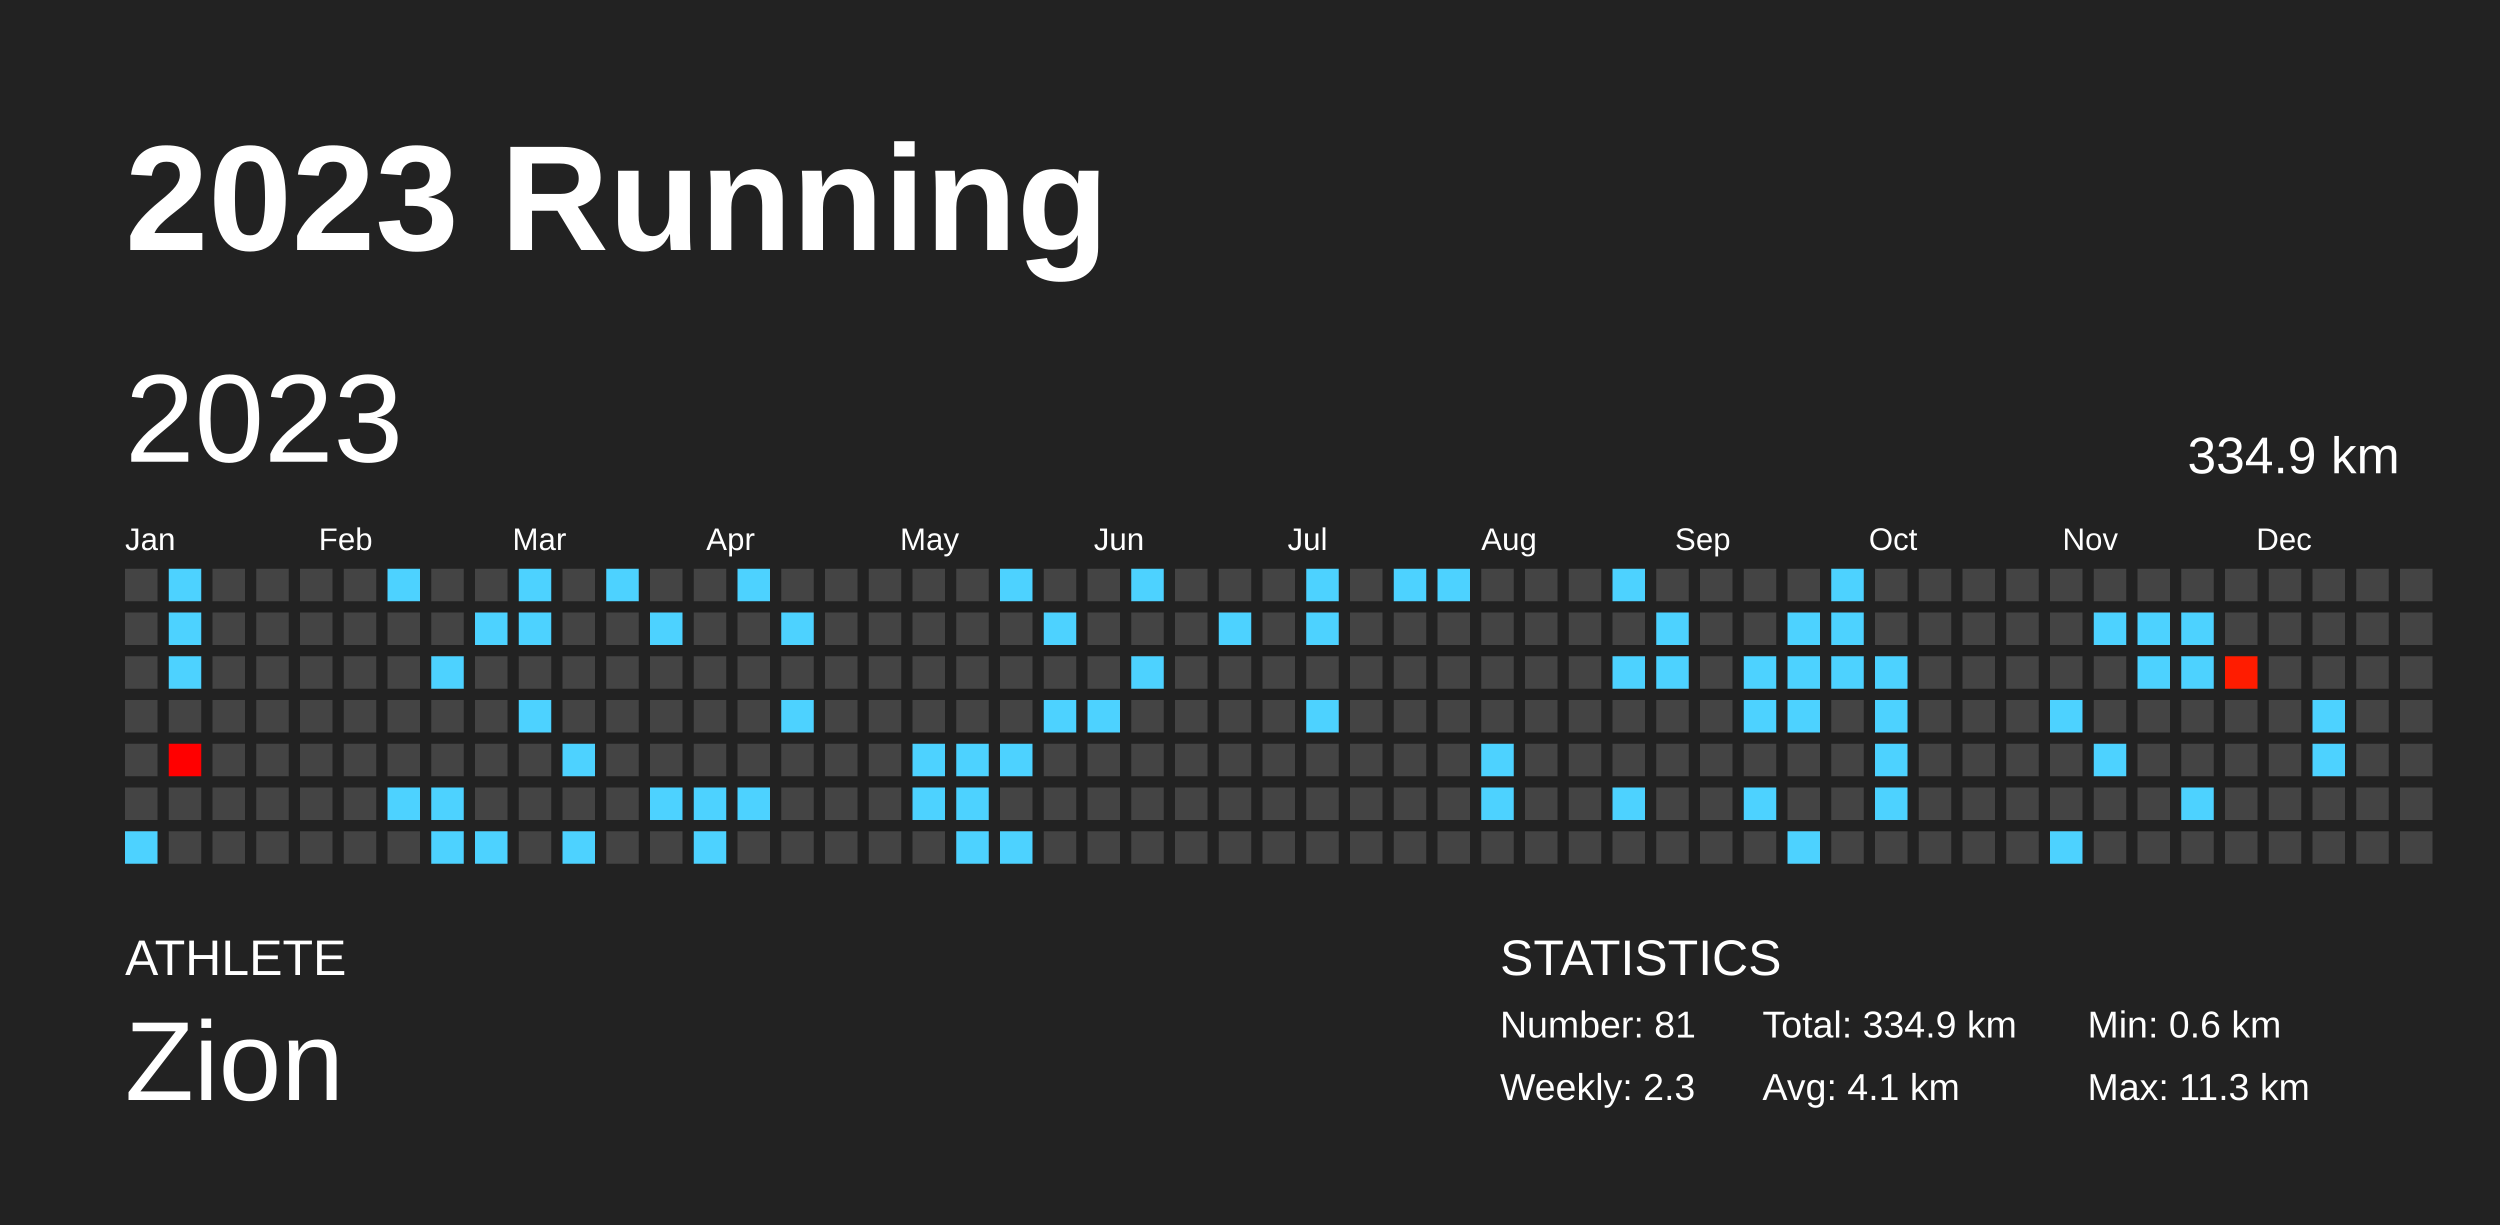
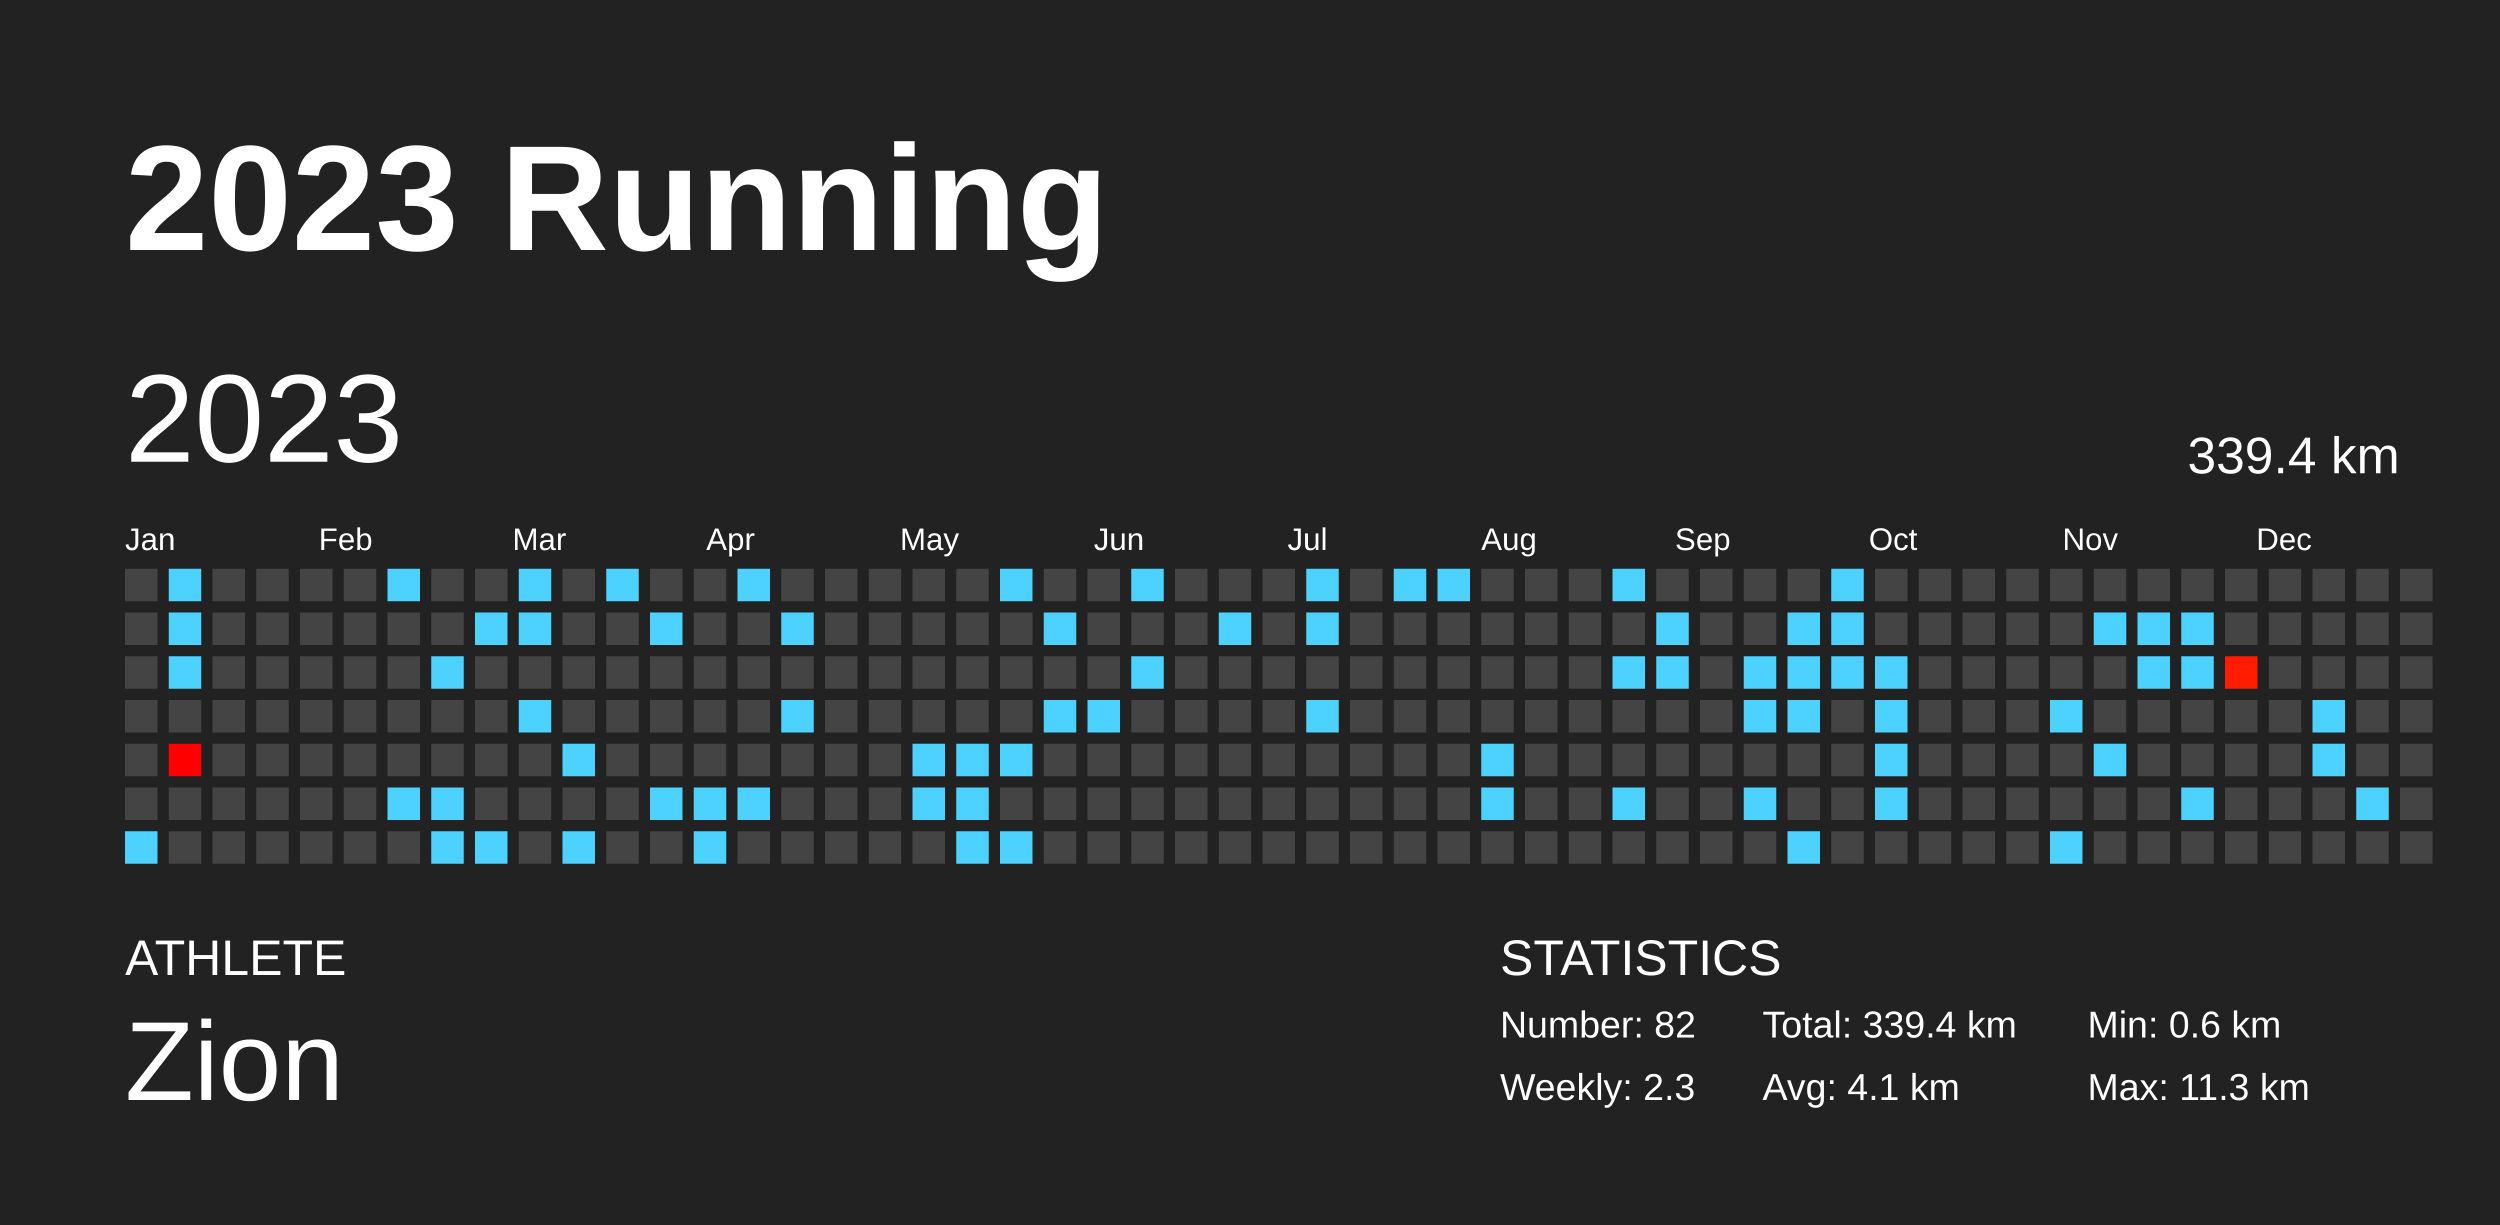
<svg xmlns="http://www.w3.org/2000/svg" baseProfile="full" height="98mm" version="1.1" viewBox="0,0,200,98" width="200mm">
  <defs />
  <rect fill="#222222" height="98" width="200" x="0" y="0" />
  <text fill="#FFFFFF" style="font-size:12px; font-family:Arial; font-weight:bold;" x="10" y="20">2023 Running</text>
  <text fill="#FFFFFF" style="font-size:4px; font-family:Arial" x="10" y="78">ATHLETE</text>
  <text fill="#FFFFFF" style="font-size:9px; font-family:Arial" x="10" y="88">Zion</text>
  <text fill="#FFFFFF" style="font-size:4px; font-family:Arial" x="120" y="78">STATISTICS</text>
-   <text fill="#FFFFFF" style="font-size:3px; font-family:Arial" x="120" y="83">Number: 81</text>
+   <text fill="#FFFFFF" style="font-size:3px; font-family:Arial" x="120" y="83">Number: 82</text>
  <text fill="#FFFFFF" style="font-size:3px; font-family:Arial" x="120" y="88">Weekly: 2.3</text>
-   <text fill="#FFFFFF" style="font-size:3px; font-family:Arial" x="141" y="83">Total: 334.9 km</text>
+   <text fill="#FFFFFF" style="font-size:3px; font-family:Arial" x="141" y="83">Total: 339.4 km</text>
  <text fill="#FFFFFF" style="font-size:3px; font-family:Arial" x="141" y="88">Avg: 4.1 km</text>
  <text fill="#FFFFFF" style="font-size:3px; font-family:Arial" x="167" y="83">Min: 0.6 km</text>
  <text fill="#FFFFFF" style="font-size:3px; font-family:Arial" x="167" y="88">Max: 11.3 km</text>
  <text dominant-baseline="hanging" fill="#FFFFFF" style="font-size:10.0px; font-family:Arial;" x="10" y="30">2023</text>
-   <text dominant-baseline="hanging" fill="#FFFFFF" style="font-size:4.125px; font-family:Arial;" x="175" y="35">334.9 km</text>
+   <text dominant-baseline="hanging" fill="#FFFFFF" style="font-size:4.125px; font-family:Arial;" x="175" y="35">339.4 km</text>
  <text fill="#FFFFFF" style="font-size:2.5px; font-family:Arial" x="10.0" y="44">Jan</text>
  <text fill="#FFFFFF" style="font-size:2.5px; font-family:Arial" x="25.5" y="44">Feb</text>
  <text fill="#FFFFFF" style="font-size:2.5px; font-family:Arial" x="41.0" y="44">Mar</text>
  <text fill="#FFFFFF" style="font-size:2.5px; font-family:Arial" x="56.5" y="44">Apr</text>
  <text fill="#FFFFFF" style="font-size:2.5px; font-family:Arial" x="72.0" y="44">May</text>
  <text fill="#FFFFFF" style="font-size:2.5px; font-family:Arial" x="87.5" y="44">Jun</text>
  <text fill="#FFFFFF" style="font-size:2.5px; font-family:Arial" x="103.0" y="44">Jul</text>
  <text fill="#FFFFFF" style="font-size:2.5px; font-family:Arial" x="118.5" y="44">Aug</text>
  <text fill="#FFFFFF" style="font-size:2.5px; font-family:Arial" x="134.0" y="44">Sep</text>
  <text fill="#FFFFFF" style="font-size:2.5px; font-family:Arial" x="149.5" y="44">Oct</text>
  <text fill="#FFFFFF" style="font-size:2.5px; font-family:Arial" x="165.0" y="44">Nov</text>
  <text fill="#FFFFFF" style="font-size:2.5px; font-family:Arial" x="180.5" y="44">Dec</text>
  <rect fill="#444444" height="2.6" width="2.6" x="10.0" y="45.5" />
  <rect fill="#444444" height="2.6" width="2.6" x="10.0" y="49.0" />
  <rect fill="#444444" height="2.6" width="2.6" x="10.0" y="52.5" />
  <rect fill="#444444" height="2.6" width="2.6" x="10.0" y="56.0" />
  <rect fill="#444444" height="2.6" width="2.6" x="10.0" y="59.5" />
  <rect fill="#444444" height="2.6" width="2.6" x="10.0" y="63.0" />
  <rect fill="#4dd2ff" height="2.6" width="2.6" x="10.0" y="66.5" />
  <rect fill="#4dd2ff" height="2.6" width="2.6" x="13.5" y="45.5" />
  <rect fill="#4dd2ff" height="2.6" width="2.6" x="13.5" y="49.0" />
  <rect fill="#4dd2ff" height="2.6" width="2.6" x="13.5" y="52.5" />
  <rect fill="#444444" height="2.6" width="2.6" x="13.5" y="56.0" />
  <rect fill="#ff0000" height="2.6" width="2.6" x="13.5" y="59.5" />
  <rect fill="#444444" height="2.6" width="2.6" x="13.5" y="63.0" />
  <rect fill="#444444" height="2.6" width="2.6" x="13.5" y="66.5" />
  <rect fill="#444444" height="2.6" width="2.6" x="17.0" y="45.5" />
  <rect fill="#444444" height="2.6" width="2.6" x="17.0" y="49.0" />
  <rect fill="#444444" height="2.6" width="2.6" x="17.0" y="52.5" />
  <rect fill="#444444" height="2.6" width="2.6" x="17.0" y="56.0" />
  <rect fill="#444444" height="2.6" width="2.6" x="17.0" y="59.5" />
  <rect fill="#444444" height="2.6" width="2.6" x="17.0" y="63.0" />
  <rect fill="#444444" height="2.6" width="2.6" x="17.0" y="66.5" />
  <rect fill="#444444" height="2.6" width="2.6" x="20.5" y="45.5" />
  <rect fill="#444444" height="2.6" width="2.6" x="20.5" y="49.0" />
  <rect fill="#444444" height="2.6" width="2.6" x="20.5" y="52.5" />
  <rect fill="#444444" height="2.6" width="2.6" x="20.5" y="56.0" />
  <rect fill="#444444" height="2.6" width="2.6" x="20.5" y="59.5" />
  <rect fill="#444444" height="2.6" width="2.6" x="20.5" y="63.0" />
  <rect fill="#444444" height="2.6" width="2.6" x="20.5" y="66.5" />
  <rect fill="#444444" height="2.6" width="2.6" x="24.0" y="45.5" />
  <rect fill="#444444" height="2.6" width="2.6" x="24.0" y="49.0" />
  <rect fill="#444444" height="2.6" width="2.6" x="24.0" y="52.5" />
  <rect fill="#444444" height="2.6" width="2.6" x="24.0" y="56.0" />
  <rect fill="#444444" height="2.6" width="2.6" x="24.0" y="59.5" />
  <rect fill="#444444" height="2.6" width="2.6" x="24.0" y="63.0" />
  <rect fill="#444444" height="2.6" width="2.6" x="24.0" y="66.5" />
  <rect fill="#444444" height="2.6" width="2.6" x="27.5" y="45.5" />
  <rect fill="#444444" height="2.6" width="2.6" x="27.5" y="49.0" />
  <rect fill="#444444" height="2.6" width="2.6" x="27.5" y="52.5" />
  <rect fill="#444444" height="2.6" width="2.6" x="27.5" y="56.0" />
  <rect fill="#444444" height="2.6" width="2.6" x="27.5" y="59.5" />
  <rect fill="#444444" height="2.6" width="2.6" x="27.5" y="63.0" />
  <rect fill="#444444" height="2.6" width="2.6" x="27.5" y="66.5" />
  <rect fill="#4dd2ff" height="2.6" width="2.6" x="31.0" y="45.5" />
  <rect fill="#444444" height="2.6" width="2.6" x="31.0" y="49.0" />
  <rect fill="#444444" height="2.6" width="2.6" x="31.0" y="52.5" />
  <rect fill="#444444" height="2.6" width="2.6" x="31.0" y="56.0" />
  <rect fill="#444444" height="2.6" width="2.6" x="31.0" y="59.5" />
  <rect fill="#4dd2ff" height="2.6" width="2.6" x="31.0" y="63.0" />
  <rect fill="#444444" height="2.6" width="2.6" x="31.0" y="66.5" />
  <rect fill="#444444" height="2.6" width="2.6" x="34.5" y="45.5" />
  <rect fill="#444444" height="2.6" width="2.6" x="34.5" y="49.0" />
  <rect fill="#4dd2ff" height="2.6" width="2.6" x="34.5" y="52.5" />
  <rect fill="#444444" height="2.6" width="2.6" x="34.5" y="56.0" />
  <rect fill="#444444" height="2.6" width="2.6" x="34.5" y="59.5" />
  <rect fill="#4dd2ff" height="2.6" width="2.6" x="34.5" y="63.0" />
  <rect fill="#4dd2ff" height="2.6" width="2.6" x="34.5" y="66.5" />
  <rect fill="#444444" height="2.6" width="2.6" x="38.0" y="45.5" />
  <rect fill="#4dd2ff" height="2.6" width="2.6" x="38.0" y="49.0" />
  <rect fill="#444444" height="2.6" width="2.6" x="38.0" y="52.5" />
  <rect fill="#444444" height="2.6" width="2.6" x="38.0" y="56.0" />
  <rect fill="#444444" height="2.6" width="2.6" x="38.0" y="59.5" />
  <rect fill="#444444" height="2.6" width="2.6" x="38.0" y="63.0" />
  <rect fill="#4dd2ff" height="2.6" width="2.6" x="38.0" y="66.5" />
  <rect fill="#4dd2ff" height="2.6" width="2.6" x="41.5" y="45.5" />
  <rect fill="#4dd2ff" height="2.6" width="2.6" x="41.5" y="49.0" />
  <rect fill="#444444" height="2.6" width="2.6" x="41.5" y="52.5" />
  <rect fill="#4dd2ff" height="2.6" width="2.6" x="41.5" y="56.0" />
  <rect fill="#444444" height="2.6" width="2.6" x="41.5" y="59.5" />
  <rect fill="#444444" height="2.6" width="2.6" x="41.5" y="63.0" />
  <rect fill="#444444" height="2.6" width="2.6" x="41.5" y="66.5" />
  <rect fill="#444444" height="2.6" width="2.6" x="45.0" y="45.5" />
  <rect fill="#444444" height="2.6" width="2.6" x="45.0" y="49.0" />
  <rect fill="#444444" height="2.6" width="2.6" x="45.0" y="52.5" />
  <rect fill="#444444" height="2.6" width="2.6" x="45.0" y="56.0" />
  <rect fill="#4dd2ff" height="2.6" width="2.6" x="45.0" y="59.5" />
  <rect fill="#444444" height="2.6" width="2.6" x="45.0" y="63.0" />
  <rect fill="#4dd2ff" height="2.6" width="2.6" x="45.0" y="66.5" />
  <rect fill="#4dd2ff" height="2.6" width="2.6" x="48.5" y="45.5" />
  <rect fill="#444444" height="2.6" width="2.6" x="48.5" y="49.0" />
  <rect fill="#444444" height="2.6" width="2.6" x="48.5" y="52.5" />
  <rect fill="#444444" height="2.6" width="2.6" x="48.5" y="56.0" />
  <rect fill="#444444" height="2.6" width="2.6" x="48.5" y="59.5" />
  <rect fill="#444444" height="2.6" width="2.6" x="48.5" y="63.0" />
  <rect fill="#444444" height="2.6" width="2.6" x="48.5" y="66.5" />
  <rect fill="#444444" height="2.6" width="2.6" x="52.0" y="45.5" />
  <rect fill="#4dd2ff" height="2.6" width="2.6" x="52.0" y="49.0" />
  <rect fill="#444444" height="2.6" width="2.6" x="52.0" y="52.5" />
  <rect fill="#444444" height="2.6" width="2.6" x="52.0" y="56.0" />
  <rect fill="#444444" height="2.6" width="2.6" x="52.0" y="59.5" />
  <rect fill="#4dd2ff" height="2.6" width="2.6" x="52.0" y="63.0" />
  <rect fill="#444444" height="2.6" width="2.6" x="52.0" y="66.5" />
  <rect fill="#444444" height="2.6" width="2.6" x="55.5" y="45.5" />
  <rect fill="#444444" height="2.6" width="2.6" x="55.5" y="49.0" />
  <rect fill="#444444" height="2.6" width="2.6" x="55.5" y="52.5" />
  <rect fill="#444444" height="2.6" width="2.6" x="55.5" y="56.0" />
  <rect fill="#444444" height="2.6" width="2.6" x="55.5" y="59.5" />
  <rect fill="#4dd2ff" height="2.6" width="2.6" x="55.5" y="63.0" />
  <rect fill="#4dd2ff" height="2.6" width="2.6" x="55.5" y="66.5" />
  <rect fill="#4dd2ff" height="2.6" width="2.6" x="59.0" y="45.5" />
  <rect fill="#444444" height="2.6" width="2.6" x="59.0" y="49.0" />
  <rect fill="#444444" height="2.6" width="2.6" x="59.0" y="52.5" />
  <rect fill="#444444" height="2.6" width="2.6" x="59.0" y="56.0" />
  <rect fill="#444444" height="2.6" width="2.6" x="59.0" y="59.5" />
  <rect fill="#4dd2ff" height="2.6" width="2.6" x="59.0" y="63.0" />
  <rect fill="#444444" height="2.6" width="2.6" x="59.0" y="66.5" />
  <rect fill="#444444" height="2.6" width="2.6" x="62.5" y="45.5" />
  <rect fill="#4dd2ff" height="2.6" width="2.6" x="62.5" y="49.0" />
  <rect fill="#444444" height="2.6" width="2.6" x="62.5" y="52.5" />
  <rect fill="#4dd2ff" height="2.6" width="2.6" x="62.5" y="56.0" />
  <rect fill="#444444" height="2.6" width="2.6" x="62.5" y="59.5" />
  <rect fill="#444444" height="2.6" width="2.6" x="62.5" y="63.0" />
  <rect fill="#444444" height="2.6" width="2.6" x="62.5" y="66.5" />
  <rect fill="#444444" height="2.6" width="2.6" x="66.0" y="45.5" />
  <rect fill="#444444" height="2.6" width="2.6" x="66.0" y="49.0" />
  <rect fill="#444444" height="2.6" width="2.6" x="66.0" y="52.5" />
  <rect fill="#444444" height="2.6" width="2.6" x="66.0" y="56.0" />
  <rect fill="#444444" height="2.6" width="2.6" x="66.0" y="59.5" />
  <rect fill="#444444" height="2.6" width="2.6" x="66.0" y="63.0" />
  <rect fill="#444444" height="2.6" width="2.6" x="66.0" y="66.5" />
  <rect fill="#444444" height="2.6" width="2.6" x="69.5" y="45.5" />
  <rect fill="#444444" height="2.6" width="2.6" x="69.5" y="49.0" />
  <rect fill="#444444" height="2.6" width="2.6" x="69.5" y="52.5" />
  <rect fill="#444444" height="2.6" width="2.6" x="69.5" y="56.0" />
  <rect fill="#444444" height="2.6" width="2.6" x="69.5" y="59.5" />
  <rect fill="#444444" height="2.6" width="2.6" x="69.5" y="63.0" />
  <rect fill="#444444" height="2.6" width="2.6" x="69.5" y="66.5" />
  <rect fill="#444444" height="2.6" width="2.6" x="73.0" y="45.5" />
  <rect fill="#444444" height="2.6" width="2.6" x="73.0" y="49.0" />
  <rect fill="#444444" height="2.6" width="2.6" x="73.0" y="52.5" />
  <rect fill="#444444" height="2.6" width="2.6" x="73.0" y="56.0" />
  <rect fill="#4dd2ff" height="2.6" width="2.6" x="73.0" y="59.5" />
  <rect fill="#4dd2ff" height="2.6" width="2.6" x="73.0" y="63.0" />
  <rect fill="#444444" height="2.6" width="2.6" x="73.0" y="66.5" />
  <rect fill="#444444" height="2.6" width="2.6" x="76.5" y="45.5" />
  <rect fill="#444444" height="2.6" width="2.6" x="76.5" y="49.0" />
  <rect fill="#444444" height="2.6" width="2.6" x="76.5" y="52.5" />
  <rect fill="#444444" height="2.6" width="2.6" x="76.5" y="56.0" />
  <rect fill="#4dd2ff" height="2.6" width="2.6" x="76.5" y="59.5" />
  <rect fill="#4dd2ff" height="2.6" width="2.6" x="76.5" y="63.0" />
  <rect fill="#4dd2ff" height="2.6" width="2.6" x="76.5" y="66.5" />
  <rect fill="#4dd2ff" height="2.6" width="2.6" x="80.0" y="45.5" />
  <rect fill="#444444" height="2.6" width="2.6" x="80.0" y="49.0" />
  <rect fill="#444444" height="2.6" width="2.6" x="80.0" y="52.5" />
  <rect fill="#444444" height="2.6" width="2.6" x="80.0" y="56.0" />
  <rect fill="#4dd2ff" height="2.6" width="2.6" x="80.0" y="59.5" />
  <rect fill="#444444" height="2.6" width="2.6" x="80.0" y="63.0" />
  <rect fill="#4dd2ff" height="2.6" width="2.6" x="80.0" y="66.5" />
  <rect fill="#444444" height="2.6" width="2.6" x="83.5" y="45.5" />
  <rect fill="#4dd2ff" height="2.6" width="2.6" x="83.5" y="49.0" />
  <rect fill="#444444" height="2.6" width="2.6" x="83.5" y="52.5" />
  <rect fill="#4dd2ff" height="2.6" width="2.6" x="83.5" y="56.0" />
  <rect fill="#444444" height="2.6" width="2.6" x="83.5" y="59.5" />
  <rect fill="#444444" height="2.6" width="2.6" x="83.5" y="63.0" />
  <rect fill="#444444" height="2.6" width="2.6" x="83.5" y="66.5" />
  <rect fill="#444444" height="2.6" width="2.6" x="87.0" y="45.5" />
  <rect fill="#444444" height="2.6" width="2.6" x="87.0" y="49.0" />
  <rect fill="#444444" height="2.6" width="2.6" x="87.0" y="52.5" />
  <rect fill="#4dd2ff" height="2.6" width="2.6" x="87.0" y="56.0" />
  <rect fill="#444444" height="2.6" width="2.6" x="87.0" y="59.5" />
  <rect fill="#444444" height="2.6" width="2.6" x="87.0" y="63.0" />
  <rect fill="#444444" height="2.6" width="2.6" x="87.0" y="66.5" />
  <rect fill="#4dd2ff" height="2.6" width="2.6" x="90.5" y="45.5" />
  <rect fill="#444444" height="2.6" width="2.6" x="90.5" y="49.0" />
  <rect fill="#4dd2ff" height="2.6" width="2.6" x="90.5" y="52.5" />
  <rect fill="#444444" height="2.6" width="2.6" x="90.5" y="56.0" />
  <rect fill="#444444" height="2.6" width="2.6" x="90.5" y="59.5" />
  <rect fill="#444444" height="2.6" width="2.6" x="90.5" y="63.0" />
  <rect fill="#444444" height="2.6" width="2.6" x="90.5" y="66.5" />
  <rect fill="#444444" height="2.6" width="2.6" x="94.0" y="45.5" />
  <rect fill="#444444" height="2.6" width="2.6" x="94.0" y="49.0" />
  <rect fill="#444444" height="2.6" width="2.6" x="94.0" y="52.5" />
  <rect fill="#444444" height="2.6" width="2.6" x="94.0" y="56.0" />
  <rect fill="#444444" height="2.6" width="2.6" x="94.0" y="59.5" />
  <rect fill="#444444" height="2.6" width="2.6" x="94.0" y="63.0" />
  <rect fill="#444444" height="2.6" width="2.6" x="94.0" y="66.5" />
  <rect fill="#444444" height="2.6" width="2.6" x="97.5" y="45.5" />
  <rect fill="#4dd2ff" height="2.6" width="2.6" x="97.5" y="49.0" />
  <rect fill="#444444" height="2.6" width="2.6" x="97.5" y="52.5" />
  <rect fill="#444444" height="2.6" width="2.6" x="97.5" y="56.0" />
  <rect fill="#444444" height="2.6" width="2.6" x="97.5" y="59.5" />
  <rect fill="#444444" height="2.6" width="2.6" x="97.5" y="63.0" />
  <rect fill="#444444" height="2.6" width="2.6" x="97.5" y="66.5" />
  <rect fill="#444444" height="2.6" width="2.6" x="101.0" y="45.5" />
  <rect fill="#444444" height="2.6" width="2.6" x="101.0" y="49.0" />
  <rect fill="#444444" height="2.6" width="2.6" x="101.0" y="52.5" />
  <rect fill="#444444" height="2.6" width="2.6" x="101.0" y="56.0" />
  <rect fill="#444444" height="2.6" width="2.6" x="101.0" y="59.5" />
  <rect fill="#444444" height="2.6" width="2.6" x="101.0" y="63.0" />
  <rect fill="#444444" height="2.6" width="2.6" x="101.0" y="66.5" />
  <rect fill="#4dd2ff" height="2.6" width="2.6" x="104.5" y="45.5" />
  <rect fill="#4dd2ff" height="2.6" width="2.6" x="104.5" y="49.0" />
  <rect fill="#444444" height="2.6" width="2.6" x="104.5" y="52.5" />
  <rect fill="#4dd2ff" height="2.6" width="2.6" x="104.5" y="56.0" />
  <rect fill="#444444" height="2.6" width="2.6" x="104.5" y="59.5" />
  <rect fill="#444444" height="2.6" width="2.6" x="104.5" y="63.0" />
  <rect fill="#444444" height="2.6" width="2.6" x="104.5" y="66.5" />
  <rect fill="#444444" height="2.6" width="2.6" x="108.0" y="45.5" />
  <rect fill="#444444" height="2.6" width="2.6" x="108.0" y="49.0" />
  <rect fill="#444444" height="2.6" width="2.6" x="108.0" y="52.5" />
  <rect fill="#444444" height="2.6" width="2.6" x="108.0" y="56.0" />
  <rect fill="#444444" height="2.6" width="2.6" x="108.0" y="59.5" />
  <rect fill="#444444" height="2.6" width="2.6" x="108.0" y="63.0" />
  <rect fill="#444444" height="2.6" width="2.6" x="108.0" y="66.5" />
  <rect fill="#4dd2ff" height="2.6" width="2.6" x="111.5" y="45.5" />
  <rect fill="#444444" height="2.6" width="2.6" x="111.5" y="49.0" />
  <rect fill="#444444" height="2.6" width="2.6" x="111.5" y="52.5" />
  <rect fill="#444444" height="2.6" width="2.6" x="111.5" y="56.0" />
  <rect fill="#444444" height="2.6" width="2.6" x="111.5" y="59.5" />
  <rect fill="#444444" height="2.6" width="2.6" x="111.5" y="63.0" />
  <rect fill="#444444" height="2.6" width="2.6" x="111.5" y="66.5" />
  <rect fill="#4dd2ff" height="2.6" width="2.6" x="115.0" y="45.5" />
  <rect fill="#444444" height="2.6" width="2.6" x="115.0" y="49.0" />
  <rect fill="#444444" height="2.6" width="2.6" x="115.0" y="52.5" />
  <rect fill="#444444" height="2.6" width="2.6" x="115.0" y="56.0" />
  <rect fill="#444444" height="2.6" width="2.6" x="115.0" y="59.5" />
  <rect fill="#444444" height="2.6" width="2.6" x="115.0" y="63.0" />
  <rect fill="#444444" height="2.6" width="2.6" x="115.0" y="66.5" />
  <rect fill="#444444" height="2.6" width="2.6" x="118.5" y="45.5" />
  <rect fill="#444444" height="2.6" width="2.6" x="118.5" y="49.0" />
  <rect fill="#444444" height="2.6" width="2.6" x="118.5" y="52.5" />
  <rect fill="#444444" height="2.6" width="2.6" x="118.5" y="56.0" />
  <rect fill="#4dd2ff" height="2.6" width="2.6" x="118.5" y="59.5" />
  <rect fill="#4dd2ff" height="2.6" width="2.6" x="118.5" y="63.0" />
  <rect fill="#444444" height="2.6" width="2.6" x="118.5" y="66.5" />
  <rect fill="#444444" height="2.6" width="2.6" x="122.0" y="45.5" />
  <rect fill="#444444" height="2.6" width="2.6" x="122.0" y="49.0" />
  <rect fill="#444444" height="2.6" width="2.6" x="122.0" y="52.5" />
  <rect fill="#444444" height="2.6" width="2.6" x="122.0" y="56.0" />
  <rect fill="#444444" height="2.6" width="2.6" x="122.0" y="59.5" />
  <rect fill="#444444" height="2.6" width="2.6" x="122.0" y="63.0" />
  <rect fill="#444444" height="2.6" width="2.6" x="122.0" y="66.5" />
  <rect fill="#444444" height="2.6" width="2.6" x="125.5" y="45.5" />
  <rect fill="#444444" height="2.6" width="2.6" x="125.5" y="49.0" />
  <rect fill="#444444" height="2.6" width="2.6" x="125.5" y="52.5" />
  <rect fill="#444444" height="2.6" width="2.6" x="125.5" y="56.0" />
  <rect fill="#444444" height="2.6" width="2.6" x="125.5" y="59.5" />
  <rect fill="#444444" height="2.6" width="2.6" x="125.5" y="63.0" />
  <rect fill="#444444" height="2.6" width="2.6" x="125.5" y="66.5" />
  <rect fill="#4dd2ff" height="2.6" width="2.6" x="129.0" y="45.5" />
  <rect fill="#444444" height="2.6" width="2.6" x="129.0" y="49.0" />
  <rect fill="#4dd2ff" height="2.6" width="2.6" x="129.0" y="52.5" />
  <rect fill="#444444" height="2.6" width="2.6" x="129.0" y="56.0" />
  <rect fill="#444444" height="2.6" width="2.6" x="129.0" y="59.5" />
  <rect fill="#4dd2ff" height="2.6" width="2.6" x="129.0" y="63.0" />
  <rect fill="#444444" height="2.6" width="2.6" x="129.0" y="66.5" />
  <rect fill="#444444" height="2.6" width="2.6" x="132.5" y="45.5" />
  <rect fill="#4dd2ff" height="2.6" width="2.6" x="132.5" y="49.0" />
  <rect fill="#4dd2ff" height="2.6" width="2.6" x="132.5" y="52.5" />
  <rect fill="#444444" height="2.6" width="2.6" x="132.5" y="56.0" />
  <rect fill="#444444" height="2.6" width="2.6" x="132.5" y="59.5" />
  <rect fill="#444444" height="2.6" width="2.6" x="132.5" y="63.0" />
  <rect fill="#444444" height="2.6" width="2.6" x="132.5" y="66.5" />
  <rect fill="#444444" height="2.6" width="2.6" x="136.0" y="45.5" />
  <rect fill="#444444" height="2.6" width="2.6" x="136.0" y="49.0" />
  <rect fill="#444444" height="2.6" width="2.6" x="136.0" y="52.5" />
  <rect fill="#444444" height="2.6" width="2.6" x="136.0" y="56.0" />
  <rect fill="#444444" height="2.6" width="2.6" x="136.0" y="59.5" />
  <rect fill="#444444" height="2.6" width="2.6" x="136.0" y="63.0" />
  <rect fill="#444444" height="2.6" width="2.6" x="136.0" y="66.5" />
  <rect fill="#444444" height="2.6" width="2.6" x="139.5" y="45.5" />
  <rect fill="#444444" height="2.6" width="2.6" x="139.5" y="49.0" />
  <rect fill="#4dd2ff" height="2.6" width="2.6" x="139.5" y="52.5" />
  <rect fill="#4dd2ff" height="2.6" width="2.6" x="139.5" y="56.0" />
  <rect fill="#444444" height="2.6" width="2.6" x="139.5" y="59.5" />
  <rect fill="#4dd2ff" height="2.6" width="2.6" x="139.5" y="63.0" />
  <rect fill="#444444" height="2.6" width="2.6" x="139.5" y="66.5" />
  <rect fill="#444444" height="2.6" width="2.6" x="143.0" y="45.5" />
  <rect fill="#4dd2ff" height="2.6" width="2.6" x="143.0" y="49.0" />
  <rect fill="#4dd2ff" height="2.6" width="2.6" x="143.0" y="52.5" />
  <rect fill="#4dd2ff" height="2.6" width="2.6" x="143.0" y="56.0" />
  <rect fill="#444444" height="2.6" width="2.6" x="143.0" y="59.5" />
  <rect fill="#444444" height="2.6" width="2.6" x="143.0" y="63.0" />
  <rect fill="#4dd2ff" height="2.6" width="2.6" x="143.0" y="66.5" />
  <rect fill="#4dd2ff" height="2.6" width="2.6" x="146.5" y="45.5" />
  <rect fill="#4dd2ff" height="2.6" width="2.6" x="146.5" y="49.0" />
  <rect fill="#4dd2ff" height="2.6" width="2.6" x="146.5" y="52.5" />
  <rect fill="#444444" height="2.6" width="2.6" x="146.5" y="56.0" />
  <rect fill="#444444" height="2.6" width="2.6" x="146.5" y="59.5" />
  <rect fill="#444444" height="2.6" width="2.6" x="146.5" y="63.0" />
  <rect fill="#444444" height="2.6" width="2.6" x="146.5" y="66.5" />
  <rect fill="#444444" height="2.6" width="2.6" x="150.0" y="45.5" />
  <rect fill="#444444" height="2.6" width="2.6" x="150.0" y="49.0" />
  <rect fill="#4dd2ff" height="2.6" width="2.6" x="150.0" y="52.5" />
  <rect fill="#4dd2ff" height="2.6" width="2.6" x="150.0" y="56.0" />
  <rect fill="#4dd2ff" height="2.6" width="2.6" x="150.0" y="59.5" />
  <rect fill="#4dd2ff" height="2.6" width="2.6" x="150.0" y="63.0" />
  <rect fill="#444444" height="2.6" width="2.6" x="150.0" y="66.5" />
  <rect fill="#444444" height="2.6" width="2.6" x="153.5" y="45.5" />
  <rect fill="#444444" height="2.6" width="2.6" x="153.5" y="49.0" />
  <rect fill="#444444" height="2.6" width="2.6" x="153.5" y="52.5" />
  <rect fill="#444444" height="2.6" width="2.6" x="153.5" y="56.0" />
  <rect fill="#444444" height="2.6" width="2.6" x="153.5" y="59.5" />
  <rect fill="#444444" height="2.6" width="2.6" x="153.5" y="63.0" />
  <rect fill="#444444" height="2.6" width="2.6" x="153.5" y="66.5" />
  <rect fill="#444444" height="2.6" width="2.6" x="157.0" y="45.5" />
  <rect fill="#444444" height="2.6" width="2.6" x="157.0" y="49.0" />
  <rect fill="#444444" height="2.6" width="2.6" x="157.0" y="52.5" />
  <rect fill="#444444" height="2.6" width="2.6" x="157.0" y="56.0" />
  <rect fill="#444444" height="2.6" width="2.6" x="157.0" y="59.5" />
  <rect fill="#444444" height="2.6" width="2.6" x="157.0" y="63.0" />
  <rect fill="#444444" height="2.6" width="2.6" x="157.0" y="66.5" />
  <rect fill="#444444" height="2.6" width="2.6" x="160.5" y="45.5" />
  <rect fill="#444444" height="2.6" width="2.6" x="160.5" y="49.0" />
  <rect fill="#444444" height="2.6" width="2.6" x="160.5" y="52.5" />
  <rect fill="#444444" height="2.6" width="2.6" x="160.5" y="56.0" />
  <rect fill="#444444" height="2.6" width="2.6" x="160.5" y="59.5" />
  <rect fill="#444444" height="2.6" width="2.6" x="160.5" y="63.0" />
  <rect fill="#444444" height="2.6" width="2.6" x="160.5" y="66.5" />
  <rect fill="#444444" height="2.6" width="2.6" x="164.0" y="45.5" />
  <rect fill="#444444" height="2.6" width="2.6" x="164.0" y="49.0" />
  <rect fill="#444444" height="2.6" width="2.6" x="164.0" y="52.5" />
  <rect fill="#4dd2ff" height="2.6" width="2.6" x="164.0" y="56.0" />
  <rect fill="#444444" height="2.6" width="2.6" x="164.0" y="59.5" />
  <rect fill="#444444" height="2.6" width="2.6" x="164.0" y="63.0" />
  <rect fill="#4dd2ff" height="2.6" width="2.6" x="164.0" y="66.5" />
  <rect fill="#444444" height="2.6" width="2.6" x="167.5" y="45.5" />
  <rect fill="#4dd2ff" height="2.6" width="2.6" x="167.5" y="49.0" />
  <rect fill="#444444" height="2.6" width="2.6" x="167.5" y="52.5" />
  <rect fill="#444444" height="2.6" width="2.6" x="167.5" y="56.0" />
  <rect fill="#4dd2ff" height="2.6" width="2.6" x="167.5" y="59.5" />
  <rect fill="#444444" height="2.6" width="2.6" x="167.5" y="63.0" />
  <rect fill="#444444" height="2.6" width="2.6" x="167.5" y="66.5" />
  <rect fill="#444444" height="2.6" width="2.6" x="171.0" y="45.5" />
  <rect fill="#4dd2ff" height="2.6" width="2.6" x="171.0" y="49.0" />
  <rect fill="#4dd2ff" height="2.6" width="2.6" x="171.0" y="52.5" />
  <rect fill="#444444" height="2.6" width="2.6" x="171.0" y="56.0" />
  <rect fill="#444444" height="2.6" width="2.6" x="171.0" y="59.5" />
  <rect fill="#444444" height="2.6" width="2.6" x="171.0" y="63.0" />
  <rect fill="#444444" height="2.6" width="2.6" x="171.0" y="66.5" />
  <rect fill="#444444" height="2.6" width="2.6" x="174.5" y="45.5" />
  <rect fill="#4dd2ff" height="2.6" width="2.6" x="174.5" y="49.0" />
  <rect fill="#4dd2ff" height="2.6" width="2.6" x="174.5" y="52.5" />
  <rect fill="#444444" height="2.6" width="2.6" x="174.5" y="56.0" />
  <rect fill="#444444" height="2.6" width="2.6" x="174.5" y="59.5" />
  <rect fill="#4dd2ff" height="2.6" width="2.6" x="174.5" y="63.0" />
  <rect fill="#444444" height="2.6" width="2.6" x="174.5" y="66.5" />
  <rect fill="#444444" height="2.6" width="2.6" x="178.0" y="45.5" />
  <rect fill="#444444" height="2.6" width="2.6" x="178.0" y="49.0" />
  <rect fill="#ff1c00" height="2.6" width="2.6" x="178.0" y="52.5" />
  <rect fill="#444444" height="2.6" width="2.6" x="178.0" y="56.0" />
  <rect fill="#444444" height="2.6" width="2.6" x="178.0" y="59.5" />
  <rect fill="#444444" height="2.6" width="2.6" x="178.0" y="63.0" />
  <rect fill="#444444" height="2.6" width="2.6" x="178.0" y="66.5" />
  <rect fill="#444444" height="2.6" width="2.6" x="181.5" y="45.5" />
  <rect fill="#444444" height="2.6" width="2.6" x="181.5" y="49.0" />
  <rect fill="#444444" height="2.6" width="2.6" x="181.5" y="52.5" />
  <rect fill="#444444" height="2.6" width="2.6" x="181.5" y="56.0" />
  <rect fill="#444444" height="2.6" width="2.6" x="181.5" y="59.5" />
  <rect fill="#444444" height="2.6" width="2.6" x="181.5" y="63.0" />
  <rect fill="#444444" height="2.6" width="2.6" x="181.5" y="66.5" />
  <rect fill="#444444" height="2.6" width="2.6" x="185.0" y="45.5" />
  <rect fill="#444444" height="2.6" width="2.6" x="185.0" y="49.0" />
  <rect fill="#444444" height="2.6" width="2.6" x="185.0" y="52.5" />
  <rect fill="#4dd2ff" height="2.6" width="2.6" x="185.0" y="56.0" />
  <rect fill="#4dd2ff" height="2.6" width="2.6" x="185.0" y="59.5" />
  <rect fill="#444444" height="2.6" width="2.6" x="185.0" y="63.0" />
  <rect fill="#444444" height="2.6" width="2.6" x="185.0" y="66.5" />
  <rect fill="#444444" height="2.6" width="2.6" x="188.5" y="45.5" />
  <rect fill="#444444" height="2.6" width="2.6" x="188.5" y="49.0" />
  <rect fill="#444444" height="2.6" width="2.6" x="188.5" y="52.5" />
  <rect fill="#444444" height="2.6" width="2.6" x="188.5" y="56.0" />
  <rect fill="#444444" height="2.6" width="2.6" x="188.5" y="59.5" />
-   <rect fill="#444444" height="2.6" width="2.6" x="188.5" y="63.0" />
+   <rect fill="#4dd2ff" height="2.6" width="2.6" x="188.5" y="63.0" />
  <rect fill="#444444" height="2.6" width="2.6" x="188.5" y="66.5" />
  <rect fill="#444444" height="2.6" width="2.6" x="192.0" y="45.5" />
  <rect fill="#444444" height="2.6" width="2.6" x="192.0" y="49.0" />
  <rect fill="#444444" height="2.6" width="2.6" x="192.0" y="52.5" />
  <rect fill="#444444" height="2.6" width="2.6" x="192.0" y="56.0" />
  <rect fill="#444444" height="2.6" width="2.6" x="192.0" y="59.5" />
  <rect fill="#444444" height="2.6" width="2.6" x="192.0" y="63.0" />
  <rect fill="#444444" height="2.6" width="2.6" x="192.0" y="66.5" />
</svg>
